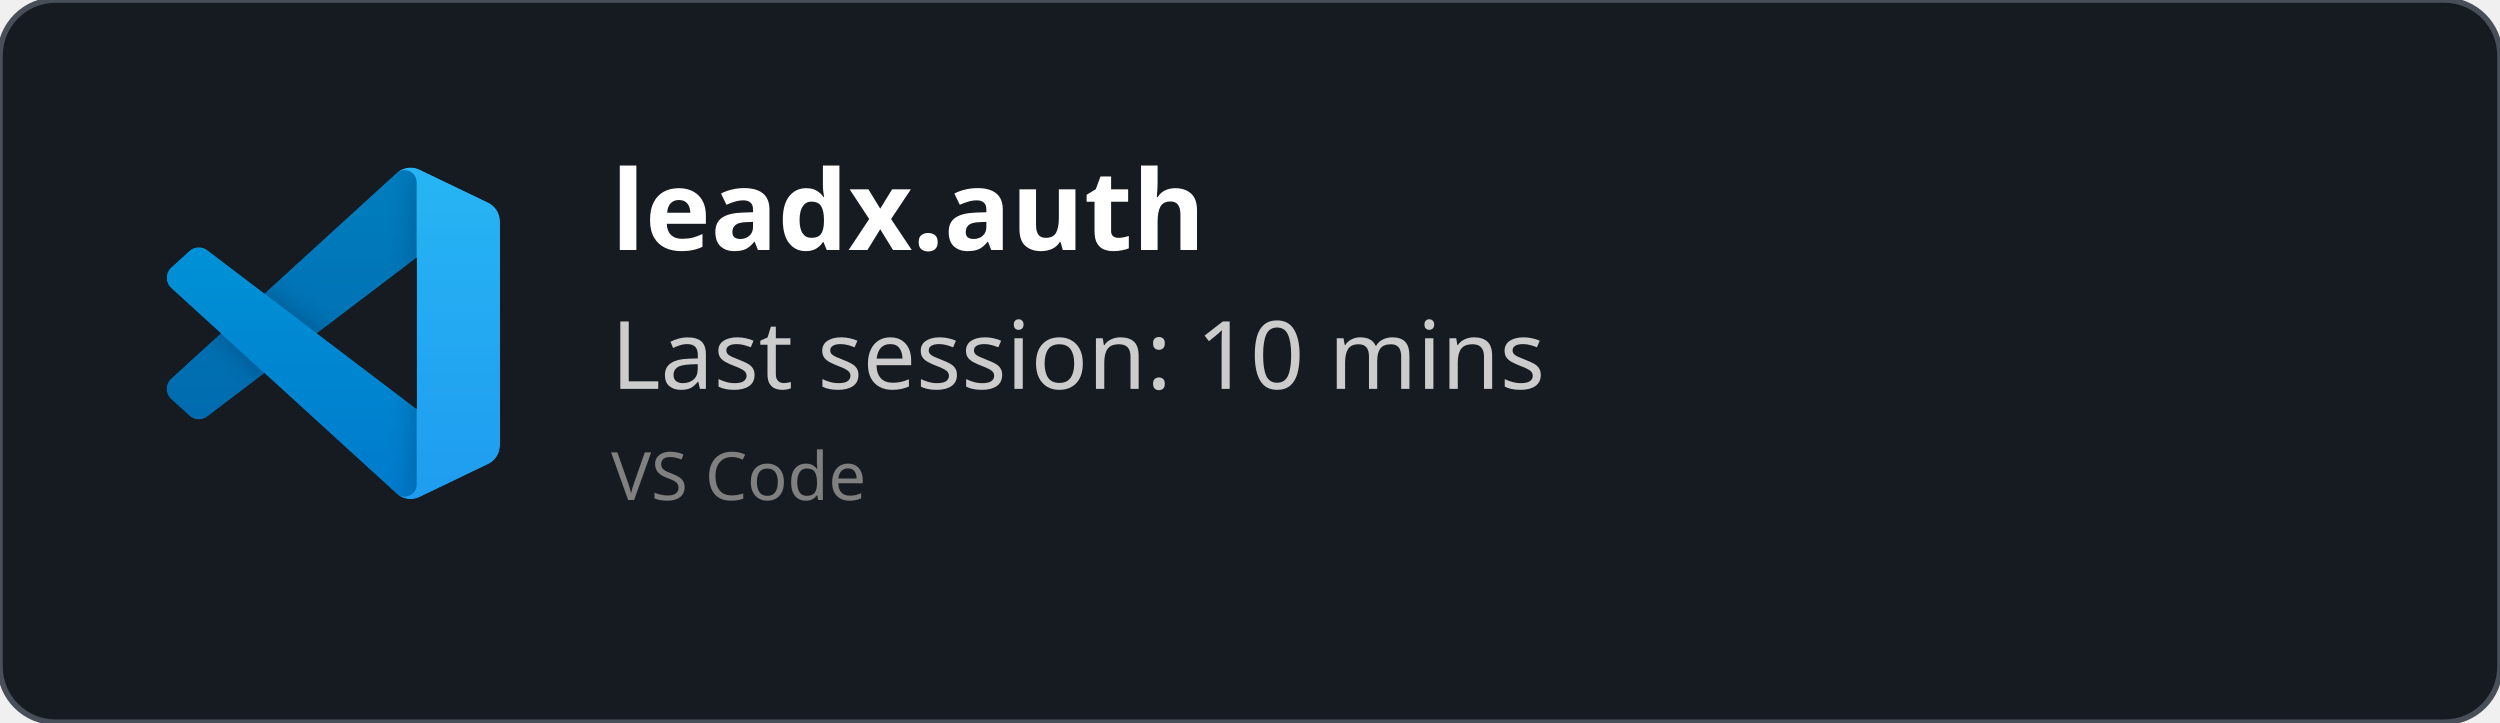
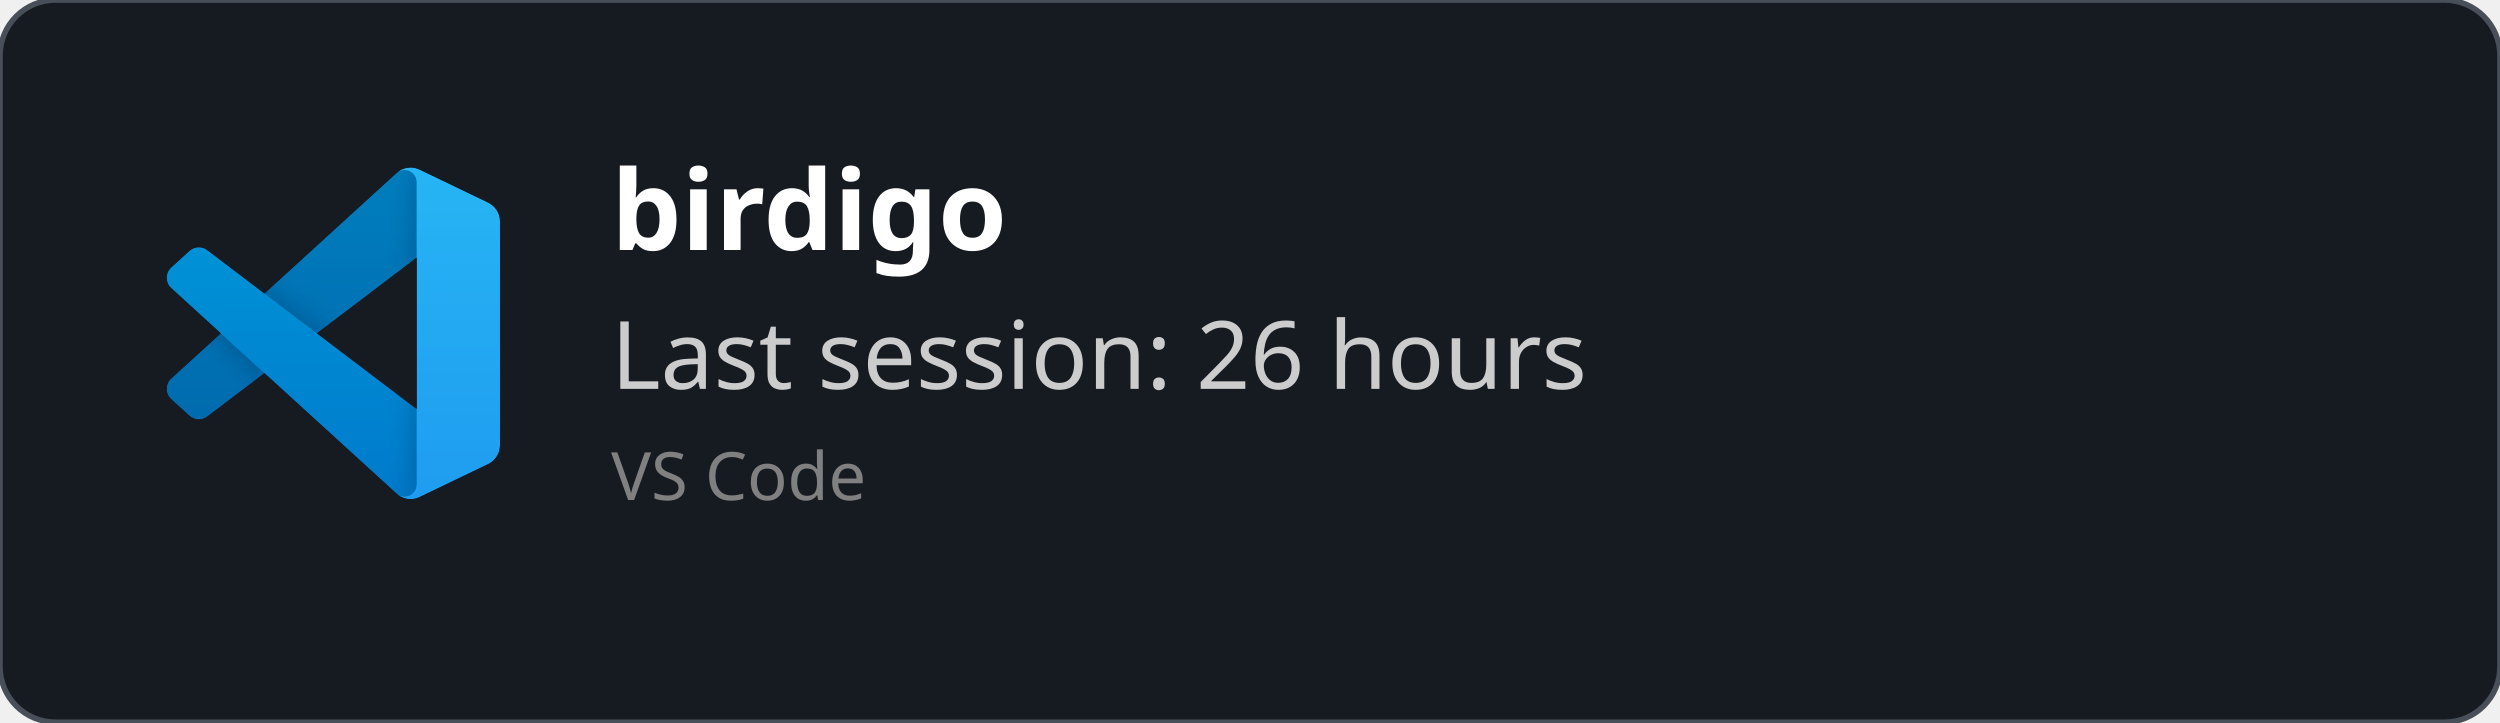
<svg xmlns="http://www.w3.org/2000/svg" width="450" height="130" viewBox="0 0 450 130" fill="none" role="img">
  <style>
    *{
        font-family: 'Segoe UI', Ubuntu, monospace
    }
    </style>
  <defs>
    <clipPath id="horizontalClip" x="20" y="20" width="500" height="200">
      <rect x="90" y="20" width="300" height="50" />
    </clipPath>
  </defs>
  <rect width="450" height="130" fill="rgba(22,27,34)" stroke="#484f58" stroke-width="1" fill-opacity="1" stroke-opacity="1" x="0" y="0" rx="10px" ry="10px">
    </rect>
  <svg width="60" height="60" x="30" y="30" viewBox="0 0 100 100" fill="none" id="vscode">
    <mask id="mask0" mask-type="alpha" maskUnits="userSpaceOnUse" x="0" y="0" width="100" height="100">
      <path fill-rule="evenodd" clip-rule="evenodd" d="M70.912 99.317C72.487 99.931 74.283 99.891 75.873 99.126L96.461 89.22C98.624 88.179 100 85.989 100 83.587V16.413C100 14.011 98.624 11.822 96.461 10.781L75.873 0.874C73.786 -0.13 71.345 0.116 69.513 1.447C69.252 1.637 69.003 1.849 68.769 2.083L29.355 38.041L12.187 25.01C10.589 23.797 8.354 23.896 6.869 25.246L1.363 30.255C-0.453 31.906 -0.455 34.763 1.359 36.417L16.247 50L1.359 63.583C-0.455 65.237 -0.453 68.094 1.363 69.745L6.869 74.754C8.354 76.104 10.589 76.204 12.187 74.99L29.355 61.959L68.769 97.917C69.392 98.541 70.125 99.01 70.912 99.317ZM75.015 27.299L45.109 50L75.015 72.701V27.299Z" fill="white" />
    </mask>
    <g mask="url(#mask0)">
      <path d="M96.461 10.796L75.857 0.876C73.472 -0.273 70.622 0.212 68.75 2.083L1.299 63.583C-0.516 65.237 -0.514 68.094 1.303 69.745L6.813 74.754C8.298 76.104 10.535 76.204 12.134 74.99L93.361 13.37C96.086 11.303 100 13.246 100 16.667V16.427C100 14.027 98.625 11.838 96.461 10.796Z" fill="#0065A9" />
      <g filter="url(#filter0_d)">
        <path d="M96.461 89.204L75.857 99.124C73.472 100.273 70.622 99.788 68.75 97.917L1.299 36.417C-0.516 34.763 -0.514 31.906 1.303 30.255L6.813 25.246C8.298 23.896 10.535 23.796 12.134 25.009L93.361 86.63C96.086 88.697 100 86.754 100 83.333V83.573C100 85.974 98.625 88.162 96.461 89.204Z" fill="#007ACC" />
      </g>
      <g filter="url(#filter1_d)">
        <path d="M75.858 99.126C73.472 100.274 70.622 99.788 68.75 97.917C71.056 100.223 75 98.59 75 95.328V4.672C75 1.41 71.056 -0.223 68.75 2.083C70.622 0.211 73.472 -0.274 75.858 0.874L96.459 10.781C98.623 11.822 100 14.011 100 16.413V83.587C100 85.989 98.623 88.179 96.459 89.22L75.858 99.126Z" fill="#1F9CF0" />
      </g>
      <g style="mix-blend-mode:overlay" opacity="0.25">
        <path fill-rule="evenodd" clip-rule="evenodd" d="M70.851 99.317C72.426 99.931 74.222 99.891 75.812 99.126L96.4 89.22C98.563 88.179 99.939 85.989 99.939 83.587V16.413C99.939 14.011 98.564 11.822 96.4 10.781L75.812 0.874C73.725 -0.13 71.284 0.116 69.453 1.447C69.191 1.637 68.942 1.849 68.708 2.083L29.294 38.041L12.126 25.01C10.528 23.796 8.293 23.896 6.809 25.246L1.302 30.255C-0.513 31.906 -0.515 34.763 1.298 36.417L16.186 50L1.298 63.583C-0.515 65.237 -0.513 68.094 1.302 69.745L6.809 74.754C8.293 76.104 10.528 76.204 12.126 74.99L29.294 61.959L68.708 97.917C69.332 98.54 70.064 99.01 70.851 99.317ZM74.954 27.299L45.048 50L74.954 72.701V27.299Z" fill="url(#paint0_linear)" />
      </g>
    </g>
    <defs>
      <filter id="filter0_d" x="-8.394" y="15.829" width="116.727" height="92.246" filterUnits="userSpaceOnUse" color-interpolation-filters="sRGB">
        <feFlood flood-opacity="0" result="BackgroundImageFix" />
        <feColorMatrix in="SourceAlpha" type="matrix" values="0 0 0 0 0 0 0 0 0 0 0 0 0 0 0 0 0 0 127 0" />
        <feOffset />
        <feGaussianBlur stdDeviation="4.167" />
        <feColorMatrix type="matrix" values="0 0 0 0 0 0 0 0 0 0 0 0 0 0 0 0 0 0 0.25 0" />
        <feBlend mode="overlay" in2="BackgroundImageFix" result="effect1_dropShadow" />
        <feBlend mode="normal" in="SourceGraphic" in2="effect1_dropShadow" result="shape" />
      </filter>
      <filter id="filter1_d" x="60.417" y="-8.076" width="47.917" height="116.151" filterUnits="userSpaceOnUse" color-interpolation-filters="sRGB">
        <feFlood flood-opacity="0" result="BackgroundImageFix" />
        <feColorMatrix in="SourceAlpha" type="matrix" values="0 0 0 0 0 0 0 0 0 0 0 0 0 0 0 0 0 0 127 0" />
        <feOffset />
        <feGaussianBlur stdDeviation="4.167" />
        <feColorMatrix type="matrix" values="0 0 0 0 0 0 0 0 0 0 0 0 0 0 0 0 0 0 0.25 0" />
        <feBlend mode="overlay" in2="BackgroundImageFix" result="effect1_dropShadow" />
        <feBlend mode="normal" in="SourceGraphic" in2="effect1_dropShadow" result="shape" />
      </filter>
      <linearGradient id="paint0_linear" x1="49.939" y1="0.258" x2="49.939" y2="99.742" gradientUnits="userSpaceOnUse">
        <stop stop-color="white" />
        <stop offset="1" stop-color="white" stop-opacity="0" />
      </linearGradient>
    </defs>
  </svg>
  <text x="110" y="45" font-size="20" clip-path="url(#horizontalClip)" font-weight="bold" font-family="Ubuntu" fill="white">
-     leadx.auth
+     birdigo
    </text>
  <text x="110" y="70" font-size="17px" font-family="Ubuntu" fill="#ccc">
-     Last session: 10 mins
+     Last session: 26 hours
    </text>
  <text x="110" y="90" font-size="12px" font-family="Ubuntu" fill="grey">
    VS Code
    </text>
</svg>
